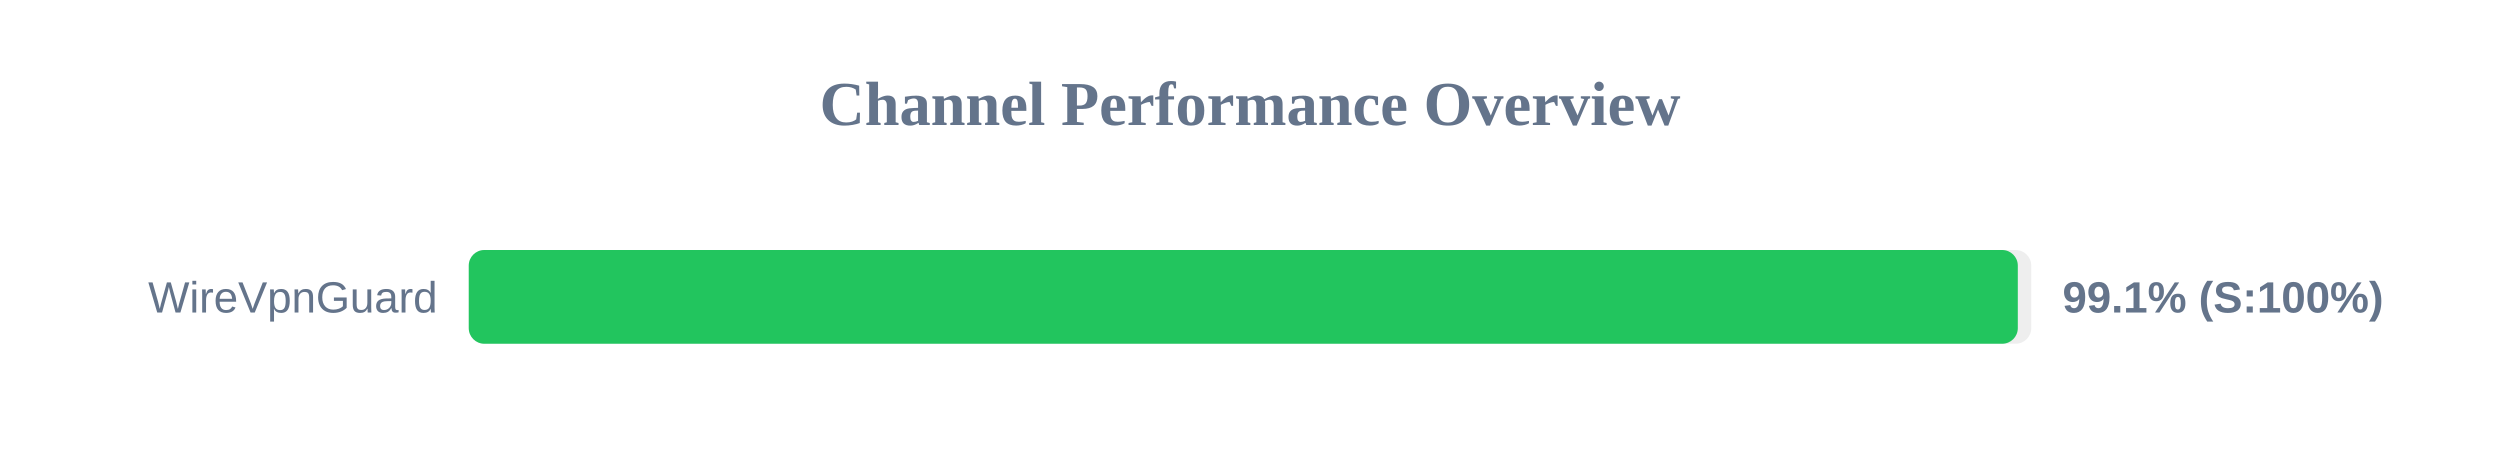
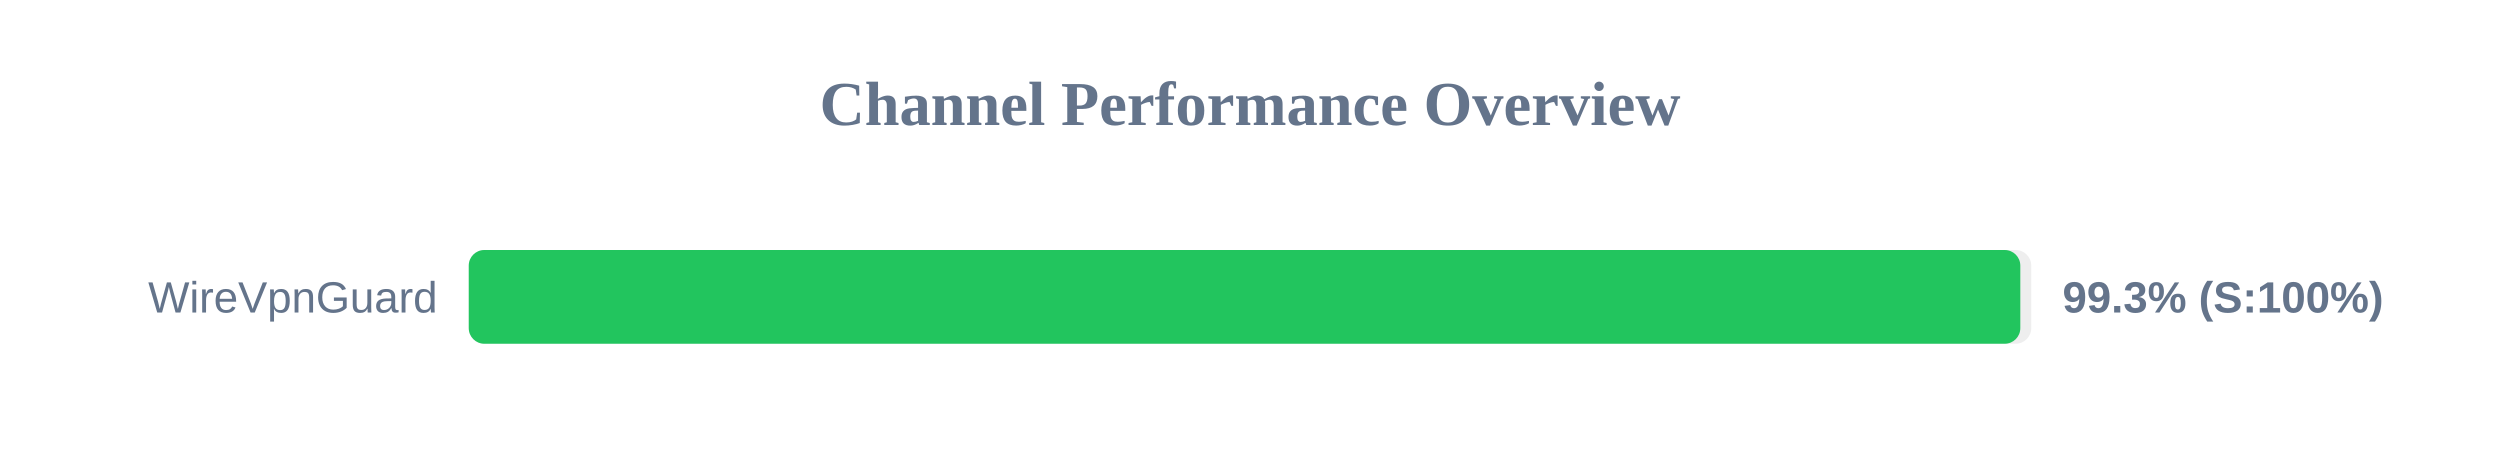
<svg xmlns="http://www.w3.org/2000/svg" width="800" height="150" version="1.1">
  <style>
        .row { font: 14px Arial; fill: #64748b; }
        .score { font: bold 14px Arial; fill: #64748b; }
    </style>
  <text x="400" y="40" text-anchor="middle" font-size="20px" font-weight="bold" fill="#64748b">Channel Performance Overview</text>
  <rect x="150" y="80" width="500" height="30" fill="#eee" rx="5" />
-   <rect x="150" y="80" width="495.7" height="30" fill="#22c55e" rx="5" />
+   <rect x="150" y="80" width="496.5" height="30" fill="#22c55e" rx="5" />
  <text x="140" y="100" text-anchor="end" class="row">WireVpnGuard</text>
-   <text x="660" y="100" text-anchor="start" class="score">99.1% (S:100%)</text>
+   <text x="660" y="100" text-anchor="start" class="score">99.3% (S:100%)</text>
</svg>
